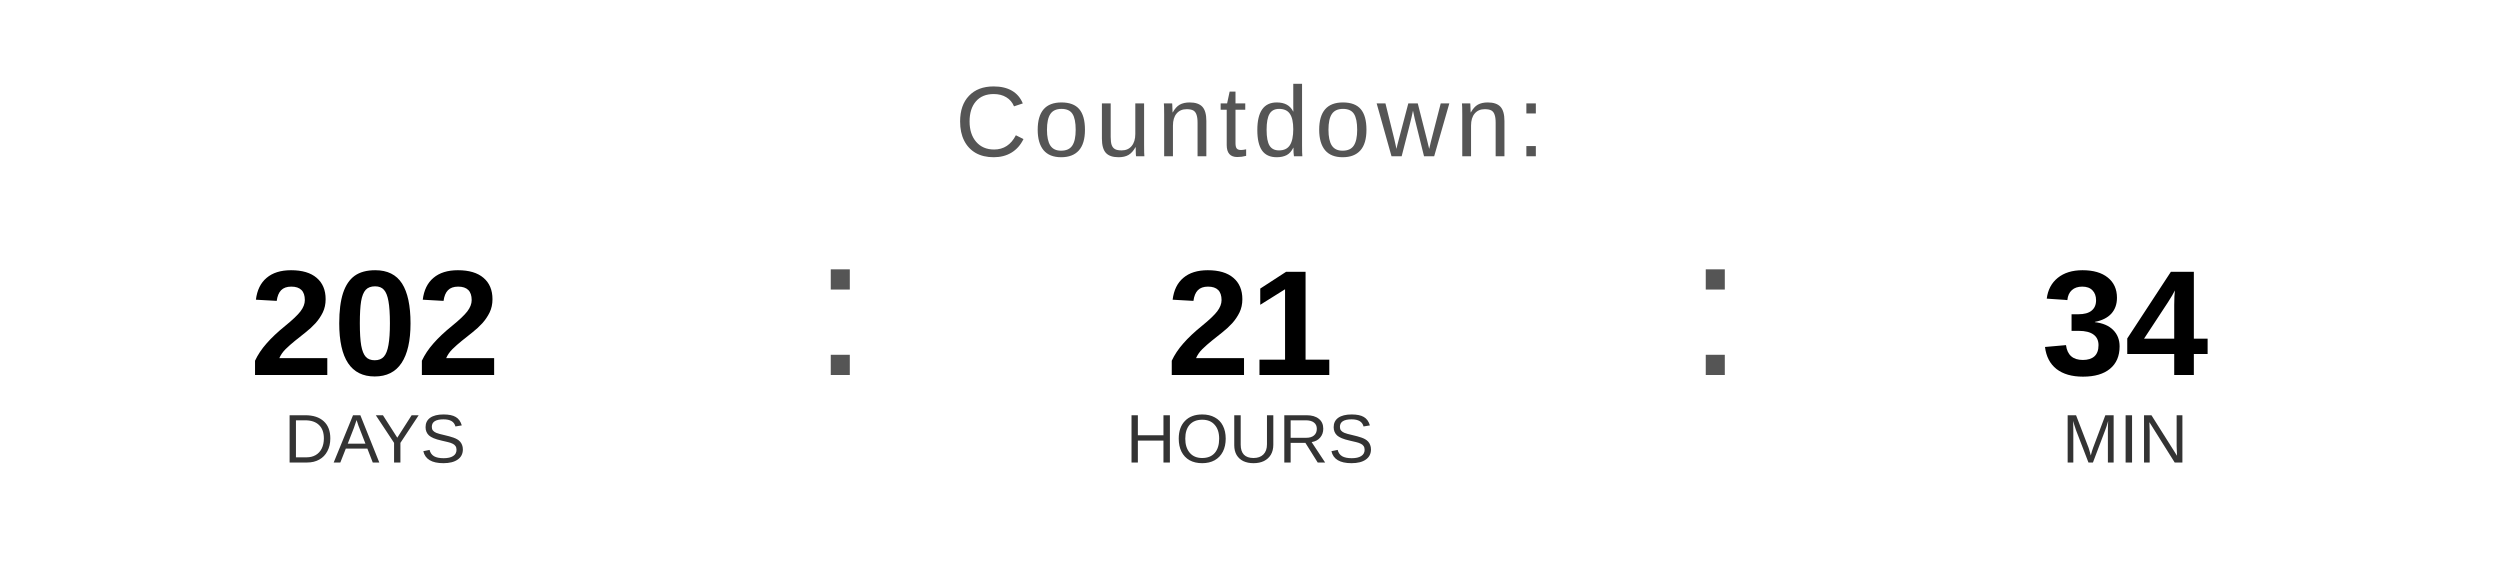
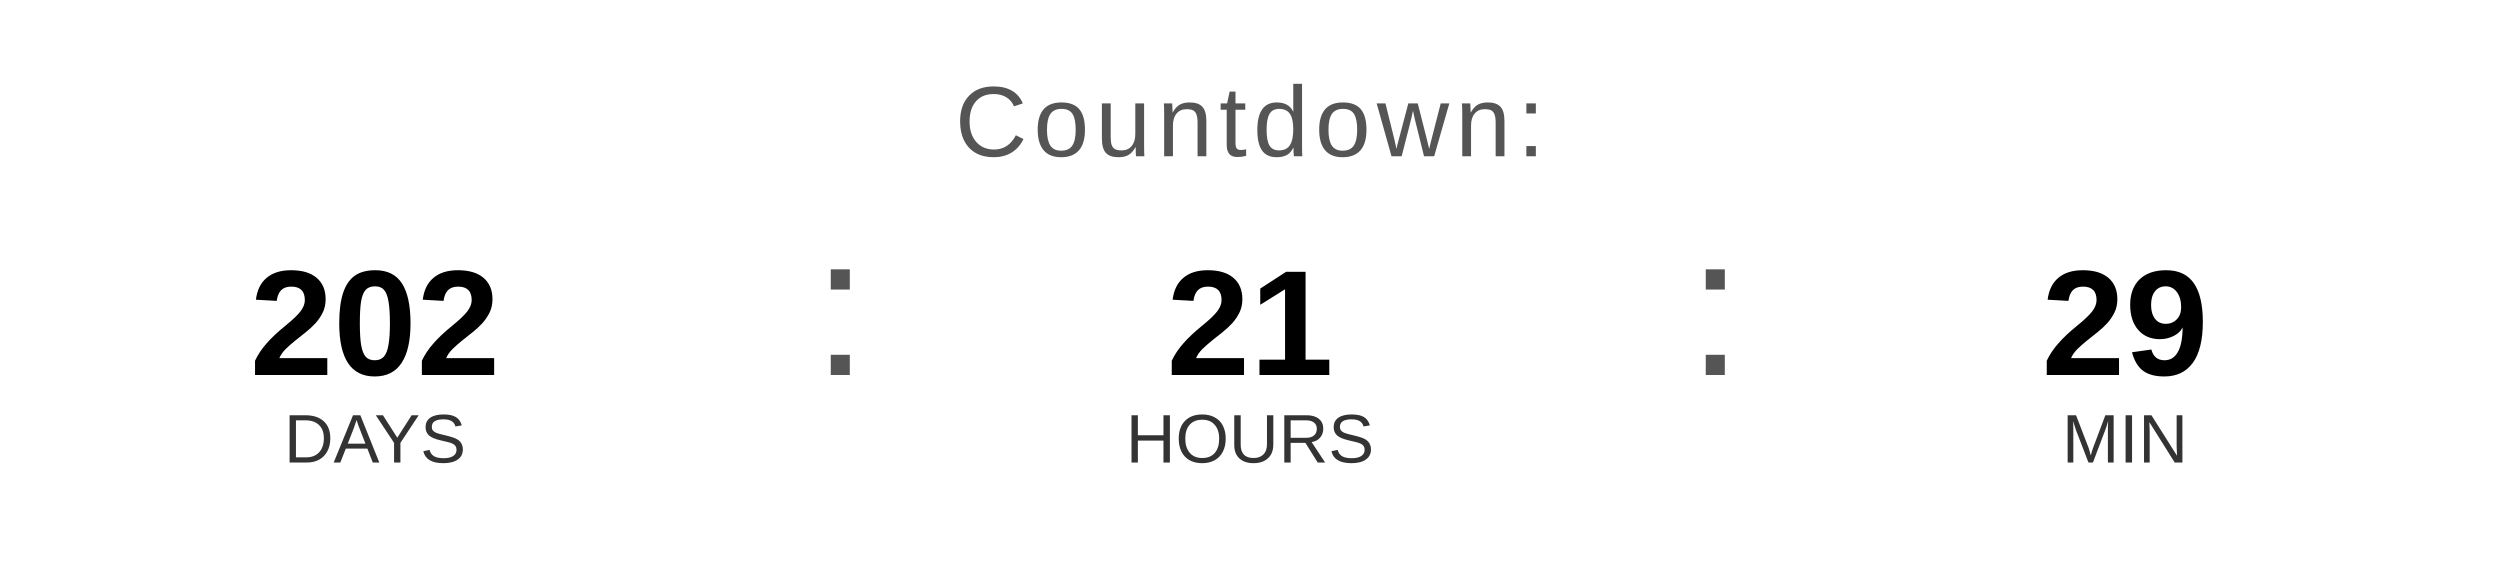
<svg xmlns="http://www.w3.org/2000/svg" width="400" height="90" viewBox="0 0 400 90">
  <text x="200" y="25" font-family="Arial, Helvetica, sans-serif" font-size="16" fill="#555555" text-anchor="middle" letter-spacing="1">
    Countdown:
  </text>
  <text x="60" y="60" font-family="Arial, Helvetica, sans-serif" font-size="24" font-weight="bold" fill="#000000" text-anchor="middle">202</text>
  <text x="60" y="74" font-family="Arial, Helvetica, sans-serif" font-size="11" fill="#333333" text-anchor="middle">DAYS</text>
  <text x="130" y="60" font-family="Arial, sans-serif" font-size="32" fill="#555555">:</text>
  <text x="200" y="60" font-family="Arial, Helvetica, sans-serif" font-size="24" font-weight="bold" fill="#000000" text-anchor="middle">21</text>
  <text x="200" y="74" font-family="Arial, Helvetica, sans-serif" font-size="11" fill="#333333" text-anchor="middle">HOURS</text>
  <text x="270" y="60" font-family="Arial, sans-serif" font-size="32" fill="#555555">:</text>
-   <text x="340" y="60" font-family="Arial, Helvetica, sans-serif" font-size="24" font-weight="bold" fill="#000000" text-anchor="middle">34</text>
+   <text x="340" y="60" font-family="Arial, Helvetica, sans-serif" font-size="24" font-weight="bold" fill="#000000" text-anchor="middle">29</text>
  <text x="340" y="74" font-family="Arial, Helvetica, sans-serif" font-size="11" fill="#333333" text-anchor="middle">MIN</text>
</svg>
